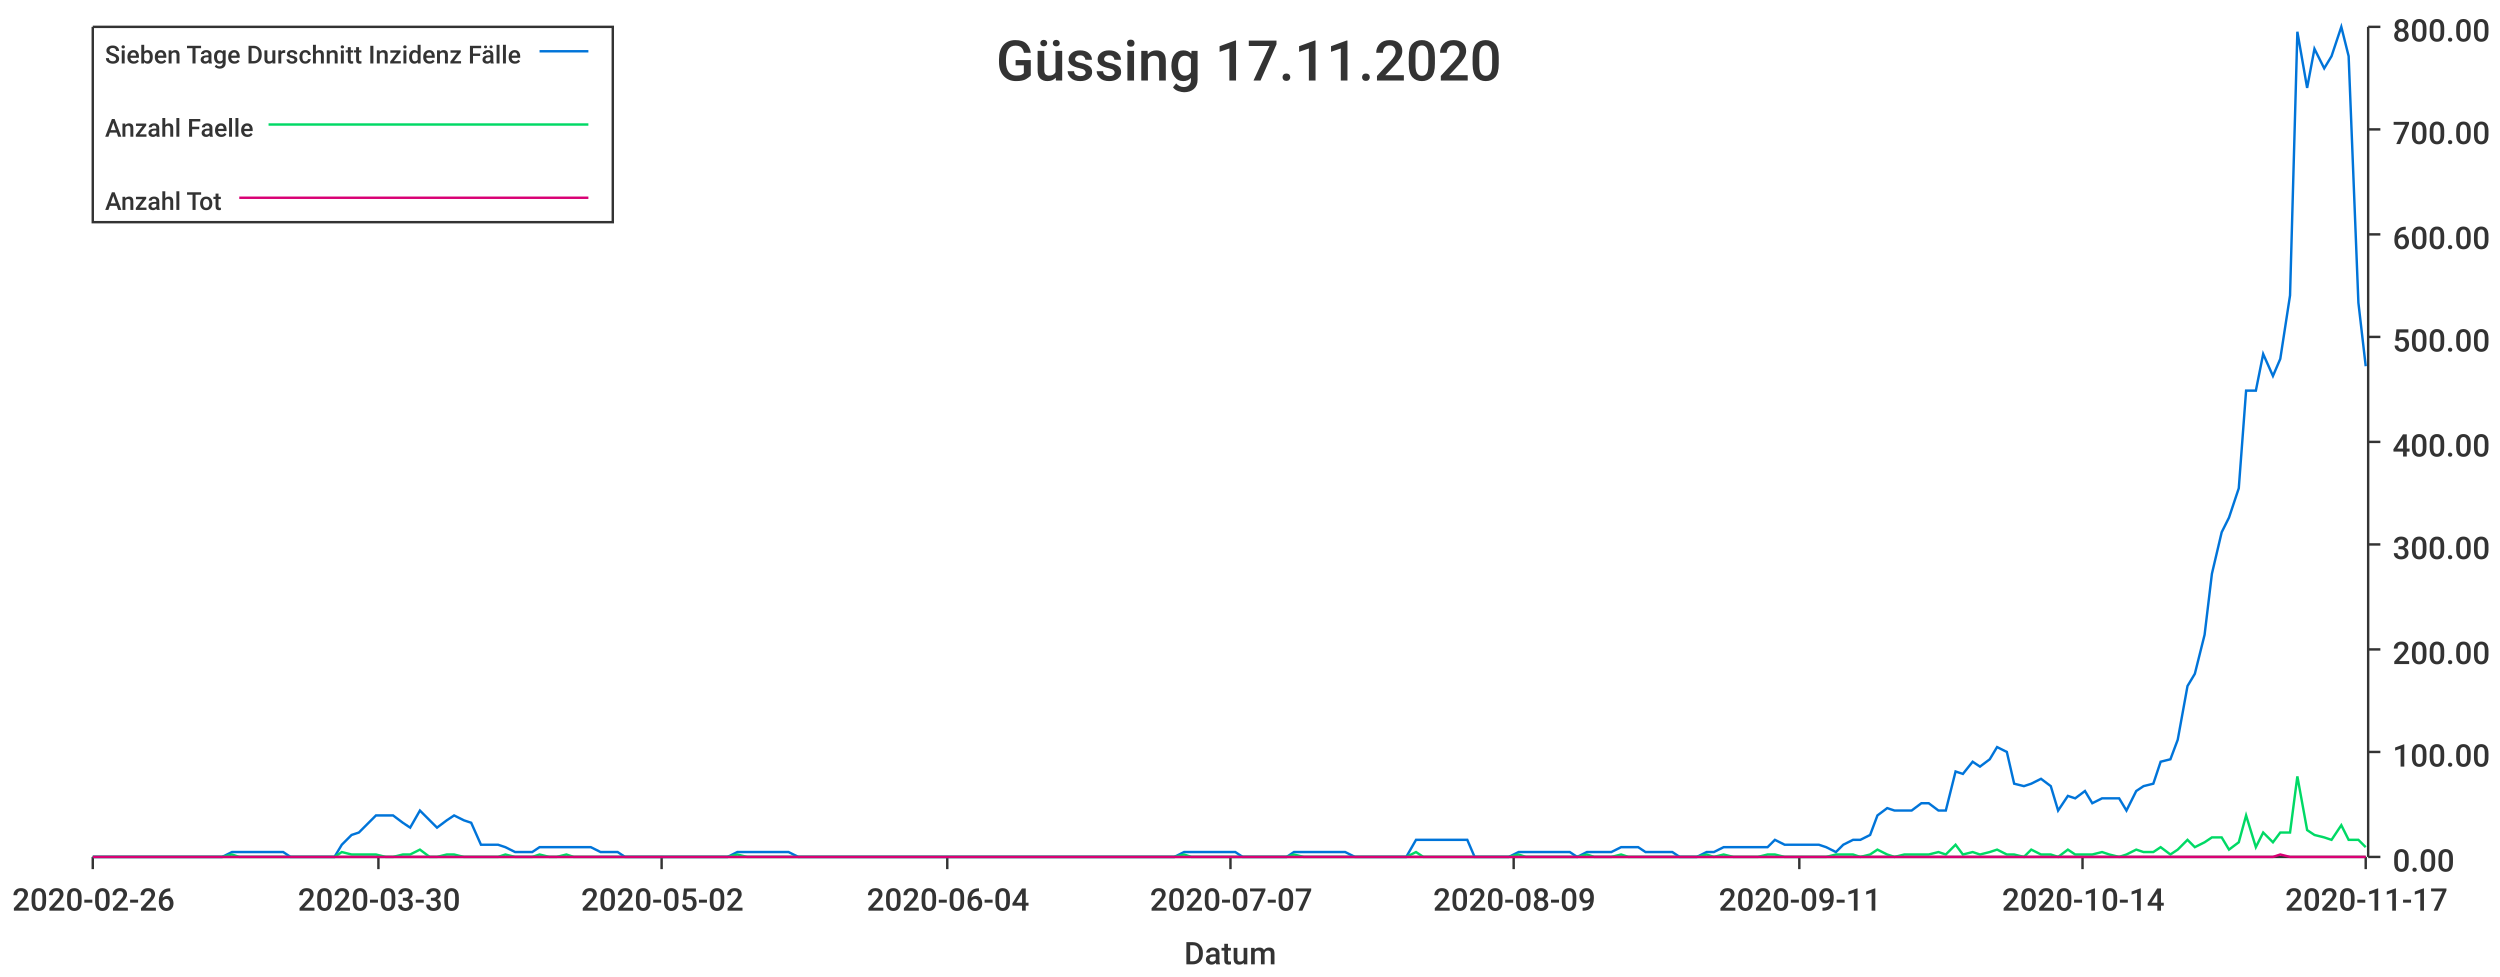
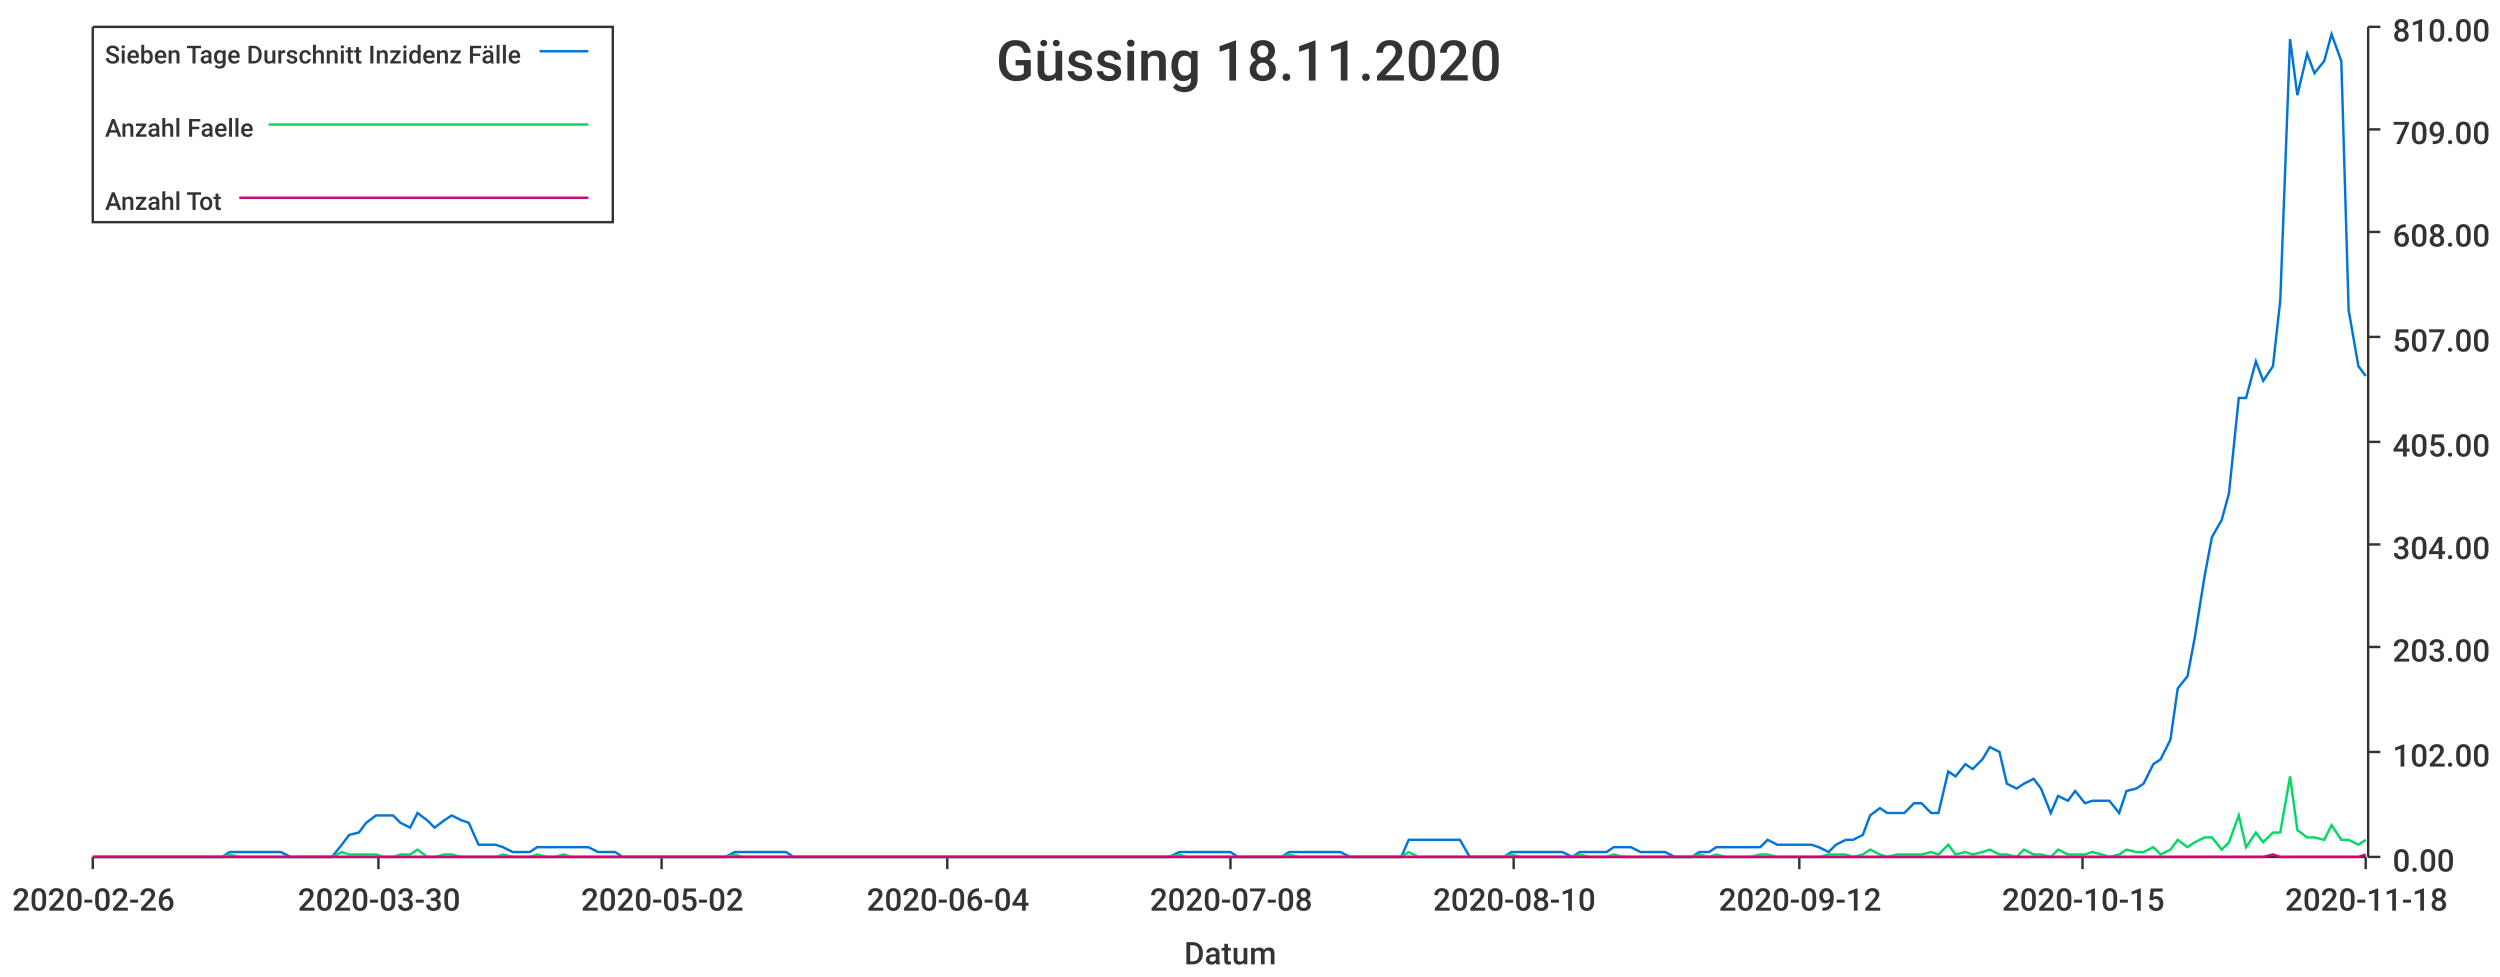
<svg xmlns="http://www.w3.org/2000/svg" width="1024" height="400">\n<path d="M 0 0 L 1024 0 L 1024 400 L 0 400 L 0 0" style="stroke-width:0;stroke:rgba(255,255,255,1.0);fill:rgba(255,255,255,1.0)" />
  <path d="M 38 11 L 969 11 L 969 351 L 38 351 L 38 11" style="stroke-width:0;stroke:rgba(255,255,255,1.0);fill:rgba(255,255,255,1.0)" />
  <path d="M 38 351 L 969 351" style="stroke-width:1;stroke:rgba(51,51,51,1.0);fill:none" />
  <path d="M 38 351 L 38 356" style="stroke-width:1;stroke:rgba(51,51,51,1.0);fill:none" />
  <text x="5" y="373" style="stroke-width:0;stroke:none;fill:rgba(51,51,51,1.0);font-size:12.8px;font-family:'Roboto Medium',sans-serif">2020-02-26</text>
  <path d="M 155 351 L 155 356" style="stroke-width:1;stroke:rgba(51,51,51,1.0);fill:none" />
  <text x="122" y="373" style="stroke-width:0;stroke:none;fill:rgba(51,51,51,1.0);font-size:12.8px;font-family:'Roboto Medium',sans-serif">2020-03-30</text>
  <path d="M 271 351 L 271 356" style="stroke-width:1;stroke:rgba(51,51,51,1.0);fill:none" />
  <text x="238" y="373" style="stroke-width:0;stroke:none;fill:rgba(51,51,51,1.0);font-size:12.8px;font-family:'Roboto Medium',sans-serif">2020-05-02</text>
  <path d="M 388 351 L 388 356" style="stroke-width:1;stroke:rgba(51,51,51,1.0);fill:none" />
  <text x="355" y="373" style="stroke-width:0;stroke:none;fill:rgba(51,51,51,1.0);font-size:12.8px;font-family:'Roboto Medium',sans-serif">2020-06-04</text>
  <path d="M 504 351 L 504 356" style="stroke-width:1;stroke:rgba(51,51,51,1.0);fill:none" />
-   <text x="471" y="373" style="stroke-width:0;stroke:none;fill:rgba(51,51,51,1.0);font-size:12.8px;font-family:'Roboto Medium',sans-serif">2020-07-07</text>
+   <text x="471" y="373" style="stroke-width:0;stroke:none;fill:rgba(51,51,51,1.0);font-size:12.8px;font-family:'Roboto Medium',sans-serif">2020-07-08</text>
  <path d="M 620 351 L 620 356" style="stroke-width:1;stroke:rgba(51,51,51,1.0);fill:none" />
-   <text x="587" y="373" style="stroke-width:0;stroke:none;fill:rgba(51,51,51,1.0);font-size:12.8px;font-family:'Roboto Medium',sans-serif">2020-08-09</text>
+   <text x="587" y="373" style="stroke-width:0;stroke:none;fill:rgba(51,51,51,1.0);font-size:12.8px;font-family:'Roboto Medium',sans-serif">2020-08-10</text>
  <path d="M 737 351 L 737 356" style="stroke-width:1;stroke:rgba(51,51,51,1.0);fill:none" />
-   <text x="704" y="373" style="stroke-width:0;stroke:none;fill:rgba(51,51,51,1.0);font-size:12.8px;font-family:'Roboto Medium',sans-serif">2020-09-11</text>
+   <text x="704" y="373" style="stroke-width:0;stroke:none;fill:rgba(51,51,51,1.0);font-size:12.8px;font-family:'Roboto Medium',sans-serif">2020-09-12</text>
  <path d="M 853 351 L 853 356" style="stroke-width:1;stroke:rgba(51,51,51,1.0);fill:none" />
-   <text x="820" y="373" style="stroke-width:0;stroke:none;fill:rgba(51,51,51,1.0);font-size:12.8px;font-family:'Roboto Medium',sans-serif">2020-10-14</text>
+   <text x="820" y="373" style="stroke-width:0;stroke:none;fill:rgba(51,51,51,1.0);font-size:12.8px;font-family:'Roboto Medium',sans-serif">2020-10-15</text>
  <path d="M 969 351 L 969 356" style="stroke-width:1;stroke:rgba(51,51,51,1.0);fill:none" />
-   <text x="936" y="373" style="stroke-width:0;stroke:none;fill:rgba(51,51,51,1.0);font-size:12.8px;font-family:'Roboto Medium',sans-serif">2020-11-17</text>
+   <text x="936" y="373" style="stroke-width:0;stroke:none;fill:rgba(51,51,51,1.0);font-size:12.8px;font-family:'Roboto Medium',sans-serif">2020-11-18</text>
  <text x="485" y="395" style="stroke-width:0;stroke:none;fill:rgba(51,51,51,1.0);font-size:12.8px;font-family:'Roboto Medium',sans-serif">Datum</text>
  <path d="M 970 351 L 970 11" style="stroke-width:1;stroke:rgba(51,51,51,1.0);fill:none" />
  <path d="M 970 351 L 975 351" style="stroke-width:1;stroke:rgba(51,51,51,1.0);fill:none" />
  <text x="980" y="357" style="stroke-width:0;stroke:none;fill:rgba(51,51,51,1.0);font-size:12.8px;font-family:'Roboto Medium',sans-serif">0.00</text>
  <path d="M 970 308 L 975 308" style="stroke-width:1;stroke:rgba(51,51,51,1.0);fill:none" />
-   <text x="980" y="314" style="stroke-width:0;stroke:none;fill:rgba(51,51,51,1.0);font-size:12.8px;font-family:'Roboto Medium',sans-serif">100.00</text>
-   <path d="M 970 266 L 975 266" style="stroke-width:1;stroke:rgba(51,51,51,1.0);fill:none" />
-   <text x="980" y="272" style="stroke-width:0;stroke:none;fill:rgba(51,51,51,1.0);font-size:12.8px;font-family:'Roboto Medium',sans-serif">200.00</text>
+   <text x="980" y="314" style="stroke-width:0;stroke:none;fill:rgba(51,51,51,1.0);font-size:12.8px;font-family:'Roboto Medium',sans-serif">102.00</text>
+   <path d="M 970 265 L 975 265" style="stroke-width:1;stroke:rgba(51,51,51,1.0);fill:none" />
+   <text x="980" y="271" style="stroke-width:0;stroke:none;fill:rgba(51,51,51,1.0);font-size:12.8px;font-family:'Roboto Medium',sans-serif">203.00</text>
  <path d="M 970 223 L 975 223" style="stroke-width:1;stroke:rgba(51,51,51,1.0);fill:none" />
-   <text x="980" y="229" style="stroke-width:0;stroke:none;fill:rgba(51,51,51,1.0);font-size:12.8px;font-family:'Roboto Medium',sans-serif">300.00</text>
+   <text x="980" y="229" style="stroke-width:0;stroke:none;fill:rgba(51,51,51,1.0);font-size:12.8px;font-family:'Roboto Medium',sans-serif">304.00</text>
  <path d="M 970 181 L 975 181" style="stroke-width:1;stroke:rgba(51,51,51,1.0);fill:none" />
-   <text x="980" y="187" style="stroke-width:0;stroke:none;fill:rgba(51,51,51,1.0);font-size:12.8px;font-family:'Roboto Medium',sans-serif">400.00</text>
+   <text x="980" y="187" style="stroke-width:0;stroke:none;fill:rgba(51,51,51,1.0);font-size:12.8px;font-family:'Roboto Medium',sans-serif">405.00</text>
  <path d="M 970 138 L 975 138" style="stroke-width:1;stroke:rgba(51,51,51,1.0);fill:none" />
-   <text x="980" y="144" style="stroke-width:0;stroke:none;fill:rgba(51,51,51,1.0);font-size:12.8px;font-family:'Roboto Medium',sans-serif">500.00</text>
-   <path d="M 970 96 L 975 96" style="stroke-width:1;stroke:rgba(51,51,51,1.0);fill:none" />
-   <text x="980" y="102" style="stroke-width:0;stroke:none;fill:rgba(51,51,51,1.0);font-size:12.8px;font-family:'Roboto Medium',sans-serif">600.00</text>
+   <text x="980" y="144" style="stroke-width:0;stroke:none;fill:rgba(51,51,51,1.0);font-size:12.8px;font-family:'Roboto Medium',sans-serif">507.00</text>
+   <path d="M 970 95 L 975 95" style="stroke-width:1;stroke:rgba(51,51,51,1.0);fill:none" />
+   <text x="980" y="101" style="stroke-width:0;stroke:none;fill:rgba(51,51,51,1.0);font-size:12.8px;font-family:'Roboto Medium',sans-serif">608.00</text>
  <path d="M 970 53 L 975 53" style="stroke-width:1;stroke:rgba(51,51,51,1.0);fill:none" />
-   <text x="980" y="59" style="stroke-width:0;stroke:none;fill:rgba(51,51,51,1.0);font-size:12.8px;font-family:'Roboto Medium',sans-serif">700.00</text>
+   <text x="980" y="59" style="stroke-width:0;stroke:none;fill:rgba(51,51,51,1.0);font-size:12.8px;font-family:'Roboto Medium',sans-serif">709.00</text>
  <path d="M 970 11 L 975 11" style="stroke-width:1;stroke:rgba(51,51,51,1.0);fill:none" />
-   <text x="980" y="17" style="stroke-width:0;stroke:none;fill:rgba(51,51,51,1.0);font-size:12.8px;font-family:'Roboto Medium',sans-serif">800.00</text>
-   <path d="M 38 351 L 42 351 L 46 351 L 49 351 L 53 351 L 56 351 L 60 351 L 63 351 L 67 351 L 70 351 L 74 351 L 77 351 L 81 351 L 84 351 L 88 351 L 91 351 L 95 349 L 98 349 L 102 349 L 105 349 L 109 349 L 112 349 L 116 349 L 119 351 L 123 351 L 126 351 L 130 351 L 133 351 L 137 351 L 140 346 L 144 342 L 147 341 L 151 337 L 154 334 L 158 334 L 161 334 L 165 337 L 168 339 L 172 332 L 176 336 L 179 339 L 183 336 L 186 334 L 190 336 L 193 337 L 197 346 L 200 346 L 204 346 L 207 347 L 211 349 L 214 349 L 218 349 L 221 347 L 225 347 L 228 347 L 232 347 L 235 347 L 239 347 L 242 347 L 246 349 L 249 349 L 253 349 L 256 351 L 260 351 L 263 351 L 267 351 L 270 351 L 274 351 L 277 351 L 281 351 L 284 351 L 288 351 L 291 351 L 295 351 L 298 351 L 302 349 L 306 349 L 309 349 L 313 349 L 316 349 L 320 349 L 323 349 L 327 351 L 330 351 L 334 351 L 337 351 L 341 351 L 344 351 L 348 351 L 351 351 L 355 351 L 358 351 L 362 351 L 365 351 L 369 351 L 372 351 L 376 351 L 379 351 L 383 351 L 386 351 L 390 351 L 393 351 L 397 351 L 400 351 L 404 351 L 407 351 L 411 351 L 414 351 L 418 351 L 421 351 L 425 351 L 428 351 L 432 351 L 435 351 L 439 351 L 443 351 L 446 351 L 450 351 L 453 351 L 457 351 L 460 351 L 464 351 L 467 351 L 471 351 L 474 351 L 478 351 L 481 351 L 485 349 L 488 349 L 492 349 L 495 349 L 499 349 L 502 349 L 506 349 L 509 351 L 513 351 L 516 351 L 520 351 L 523 351 L 527 351 L 530 349 L 534 349 L 537 349 L 541 349 L 544 349 L 548 349 L 551 349 L 555 351 L 558 351 L 562 351 L 565 351 L 569 351 L 573 351 L 576 351 L 580 344 L 583 344 L 587 344 L 590 344 L 594 344 L 597 344 L 601 344 L 604 351 L 608 351 L 611 351 L 615 351 L 618 351 L 622 349 L 625 349 L 629 349 L 632 349 L 636 349 L 639 349 L 643 349 L 646 351 L 650 349 L 653 349 L 657 349 L 660 349 L 664 347 L 667 347 L 671 347 L 674 349 L 678 349 L 681 349 L 685 349 L 688 351 L 692 351 L 695 351 L 699 349 L 702 349 L 706 347 L 710 347 L 713 347 L 717 347 L 720 347 L 724 347 L 727 344 L 731 346 L 734 346 L 738 346 L 741 346 L 745 346 L 748 347 L 752 349 L 755 346 L 759 344 L 762 344 L 766 342 L 769 334 L 773 331 L 776 332 L 780 332 L 783 332 L 787 329 L 790 329 L 794 332 L 797 332 L 801 316 L 804 317 L 808 312 L 811 314 L 815 311 L 818 306 L 822 308 L 825 321 L 829 322 L 832 321 L 836 319 L 840 322 L 843 332 L 847 326 L 850 327 L 854 324 L 857 329 L 861 327 L 864 327 L 868 327 L 871 332 L 875 324 L 878 322 L 882 321 L 885 312 L 889 311 L 892 303 L 896 281 L 899 276 L 903 260 L 906 235 L 910 218 L 913 212 L 917 200 L 920 160 L 924 160 L 927 145 L 931 154 L 934 147 L 938 121 L 941 13 L 945 36 L 948 20 L 952 28 L 955 23 L 959 11 L 962 23 L 966 124 L 969 150" style="stroke-width:1;stroke:rgba(0,116,217,1.0);fill:none" />
-   <path d="M 38 351 L 42 351 L 46 351 L 49 351 L 53 351 L 56 351 L 60 351 L 63 351 L 67 351 L 70 351 L 74 351 L 77 351 L 81 351 L 84 351 L 88 351 L 91 351 L 95 350 L 98 351 L 102 351 L 105 351 L 109 351 L 112 351 L 116 351 L 119 351 L 123 351 L 126 351 L 130 351 L 133 351 L 137 351 L 140 349 L 144 350 L 147 350 L 151 350 L 154 350 L 158 351 L 161 351 L 165 350 L 168 350 L 172 348 L 176 351 L 179 351 L 183 350 L 186 350 L 190 351 L 193 351 L 197 351 L 200 351 L 204 351 L 207 350 L 211 351 L 214 351 L 218 351 L 221 350 L 225 351 L 228 351 L 232 350 L 235 351 L 239 351 L 242 351 L 246 351 L 249 351 L 253 351 L 256 351 L 260 351 L 263 351 L 267 351 L 270 351 L 274 351 L 277 351 L 281 351 L 284 351 L 288 351 L 291 351 L 295 351 L 298 351 L 302 350 L 306 351 L 309 351 L 313 351 L 316 351 L 320 351 L 323 351 L 327 351 L 330 351 L 334 351 L 337 351 L 341 351 L 344 351 L 348 351 L 351 351 L 355 351 L 358 351 L 362 351 L 365 351 L 369 351 L 372 351 L 376 351 L 379 351 L 383 351 L 386 351 L 390 351 L 393 351 L 397 351 L 400 351 L 404 351 L 407 351 L 411 351 L 414 351 L 418 351 L 421 351 L 425 351 L 428 351 L 432 351 L 435 351 L 439 351 L 443 351 L 446 351 L 450 351 L 453 351 L 457 351 L 460 351 L 464 351 L 467 351 L 471 351 L 474 351 L 478 351 L 481 351 L 485 350 L 488 351 L 492 351 L 495 351 L 499 351 L 502 351 L 506 351 L 509 351 L 513 351 L 516 351 L 520 351 L 523 351 L 527 351 L 530 350 L 534 351 L 537 351 L 541 351 L 544 351 L 548 351 L 551 351 L 555 351 L 558 351 L 562 351 L 565 351 L 569 351 L 573 351 L 576 351 L 580 349 L 583 351 L 587 351 L 590 351 L 594 351 L 597 351 L 601 351 L 604 351 L 608 351 L 611 351 L 615 351 L 618 351 L 622 350 L 625 351 L 629 351 L 632 351 L 636 351 L 639 351 L 643 351 L 646 351 L 650 350 L 653 351 L 657 351 L 660 351 L 664 350 L 667 351 L 671 351 L 674 351 L 678 351 L 681 351 L 685 351 L 688 351 L 692 351 L 695 351 L 699 350 L 702 351 L 706 350 L 710 351 L 713 351 L 717 351 L 720 351 L 724 350 L 727 350 L 731 351 L 734 351 L 738 351 L 741 351 L 745 351 L 748 351 L 752 350 L 755 350 L 759 350 L 762 351 L 766 350 L 769 348 L 773 350 L 776 351 L 780 350 L 783 350 L 787 350 L 790 350 L 794 349 L 797 350 L 801 346 L 804 350 L 808 349 L 811 350 L 815 349 L 818 348 L 822 350 L 825 350 L 829 351 L 832 348 L 836 350 L 840 350 L 843 351 L 847 348 L 850 350 L 854 350 L 857 350 L 861 349 L 864 350 L 868 351 L 871 350 L 875 348 L 878 349 L 882 349 L 885 347 L 889 350 L 892 348 L 896 344 L 899 347 L 903 345 L 906 343 L 910 343 L 913 348 L 917 345 L 920 334 L 924 347 L 927 341 L 931 345 L 934 341 L 938 341 L 941 318 L 945 340 L 948 342 L 952 343 L 955 344 L 959 338 L 962 344 L 966 344 L 969 347" style="stroke-width:1;stroke:rgba(0,217,101,1.0);fill:none" />
-   <path d="M 38 351 L 42 351 L 46 351 L 49 351 L 53 351 L 56 351 L 60 351 L 63 351 L 67 351 L 70 351 L 74 351 L 77 351 L 81 351 L 84 351 L 88 351 L 91 351 L 95 351 L 98 351 L 102 351 L 105 351 L 109 351 L 112 351 L 116 351 L 119 351 L 123 351 L 126 351 L 130 351 L 133 351 L 137 351 L 140 351 L 144 351 L 147 351 L 151 351 L 154 351 L 158 351 L 161 351 L 165 351 L 168 351 L 172 351 L 176 351 L 179 351 L 183 351 L 186 351 L 190 351 L 193 351 L 197 351 L 200 351 L 204 351 L 207 351 L 211 351 L 214 351 L 218 351 L 221 351 L 225 351 L 228 351 L 232 351 L 235 351 L 239 351 L 242 351 L 246 351 L 249 351 L 253 351 L 256 351 L 260 351 L 263 351 L 267 351 L 270 351 L 274 351 L 277 351 L 281 351 L 284 351 L 288 351 L 291 351 L 295 351 L 298 351 L 302 351 L 306 351 L 309 351 L 313 351 L 316 351 L 320 351 L 323 351 L 327 351 L 330 351 L 334 351 L 337 351 L 341 351 L 344 351 L 348 351 L 351 351 L 355 351 L 358 351 L 362 351 L 365 351 L 369 351 L 372 351 L 376 351 L 379 351 L 383 351 L 386 351 L 390 351 L 393 351 L 397 351 L 400 351 L 404 351 L 407 351 L 411 351 L 414 351 L 418 351 L 421 351 L 425 351 L 428 351 L 432 351 L 435 351 L 439 351 L 443 351 L 446 351 L 450 351 L 453 351 L 457 351 L 460 351 L 464 351 L 467 351 L 471 351 L 474 351 L 478 351 L 481 351 L 485 351 L 488 351 L 492 351 L 495 351 L 499 351 L 502 351 L 506 351 L 509 351 L 513 351 L 516 351 L 520 351 L 523 351 L 527 351 L 530 351 L 534 351 L 537 351 L 541 351 L 544 351 L 548 351 L 551 351 L 555 351 L 558 351 L 562 351 L 565 351 L 569 351 L 573 351 L 576 351 L 580 351 L 583 351 L 587 351 L 590 351 L 594 351 L 597 351 L 601 351 L 604 351 L 608 351 L 611 351 L 615 351 L 618 351 L 622 351 L 625 351 L 629 351 L 632 351 L 636 351 L 639 351 L 643 351 L 646 351 L 650 351 L 653 351 L 657 351 L 660 351 L 664 351 L 667 351 L 671 351 L 674 351 L 678 351 L 681 351 L 685 351 L 688 351 L 692 351 L 695 351 L 699 351 L 702 351 L 706 351 L 710 351 L 713 351 L 717 351 L 720 351 L 724 351 L 727 351 L 731 351 L 734 351 L 738 351 L 741 351 L 745 351 L 748 351 L 752 351 L 755 351 L 759 351 L 762 351 L 766 351 L 769 351 L 773 351 L 776 351 L 780 351 L 783 351 L 787 351 L 790 351 L 794 351 L 797 351 L 801 351 L 804 351 L 808 351 L 811 351 L 815 351 L 818 351 L 822 351 L 825 351 L 829 351 L 832 351 L 836 351 L 840 351 L 843 351 L 847 351 L 850 351 L 854 351 L 857 351 L 861 351 L 864 351 L 868 351 L 871 351 L 875 351 L 878 351 L 882 351 L 885 351 L 889 351 L 892 351 L 896 351 L 899 351 L 903 351 L 906 351 L 910 351 L 913 351 L 917 351 L 920 351 L 924 351 L 927 351 L 931 351 L 934 350 L 938 351 L 941 351 L 945 351 L 948 351 L 952 351 L 955 351 L 959 351 L 962 351 L 966 351 L 969 351" style="stroke-width:1;stroke:rgba(217,0,116,1.0);fill:none" />
-   <text x="408" y="33" style="stroke-width:0;stroke:none;fill:rgba(51,51,51,1.0);font-size:23.0px;font-family:'Roboto Medium',sans-serif">Güssing 17.11.2020</text>
+   <text x="980" y="17" style="stroke-width:0;stroke:none;fill:rgba(51,51,51,1.0);font-size:12.8px;font-family:'Roboto Medium',sans-serif">810.00</text>
+   <path d="M 38 351 L 42 351 L 45 351 L 49 351 L 52 351 L 56 351 L 59 351 L 63 351 L 66 351 L 70 351 L 73 351 L 77 351 L 80 351 L 84 351 L 87 351 L 91 351 L 94 349 L 98 349 L 101 349 L 105 349 L 108 349 L 112 349 L 115 349 L 119 351 L 122 351 L 126 351 L 129 351 L 133 351 L 136 351 L 140 346 L 143 342 L 147 341 L 150 337 L 154 334 L 157 334 L 161 334 L 164 337 L 168 339 L 171 333 L 175 336 L 178 339 L 182 336 L 185 334 L 189 336 L 192 337 L 196 346 L 199 346 L 203 346 L 206 347 L 210 349 L 213 349 L 217 349 L 220 347 L 224 347 L 227 347 L 231 347 L 234 347 L 238 347 L 241 347 L 245 349 L 248 349 L 252 349 L 255 351 L 259 351 L 262 351 L 266 351 L 269 351 L 273 351 L 276 351 L 280 351 L 283 351 L 287 351 L 290 351 L 294 351 L 297 351 L 301 349 L 304 349 L 308 349 L 311 349 L 315 349 L 318 349 L 322 349 L 325 351 L 329 351 L 332 351 L 336 351 L 339 351 L 343 351 L 346 351 L 350 351 L 353 351 L 357 351 L 360 351 L 364 351 L 367 351 L 371 351 L 374 351 L 378 351 L 381 351 L 385 351 L 388 351 L 392 351 L 395 351 L 399 351 L 402 351 L 406 351 L 409 351 L 413 351 L 416 351 L 420 351 L 423 351 L 427 351 L 430 351 L 434 351 L 437 351 L 441 351 L 444 351 L 448 351 L 451 351 L 455 351 L 458 351 L 462 351 L 465 351 L 469 351 L 472 351 L 476 351 L 479 351 L 483 349 L 486 349 L 490 349 L 493 349 L 497 349 L 500 349 L 504 349 L 507 351 L 511 351 L 514 351 L 518 351 L 521 351 L 525 351 L 528 349 L 532 349 L 535 349 L 539 349 L 542 349 L 546 349 L 549 349 L 553 351 L 556 351 L 560 351 L 563 351 L 567 351 L 570 351 L 574 351 L 577 344 L 581 344 L 584 344 L 588 344 L 591 344 L 595 344 L 598 344 L 602 351 L 605 351 L 609 351 L 612 351 L 616 351 L 619 349 L 623 349 L 626 349 L 630 349 L 633 349 L 637 349 L 640 349 L 644 351 L 647 349 L 651 349 L 654 349 L 658 349 L 661 347 L 665 347 L 668 347 L 672 349 L 675 349 L 679 349 L 682 349 L 686 351 L 689 351 L 693 351 L 696 349 L 700 349 L 703 347 L 707 347 L 710 347 L 714 347 L 717 347 L 721 347 L 724 344 L 728 346 L 731 346 L 735 346 L 738 346 L 742 346 L 745 347 L 749 349 L 752 346 L 756 344 L 759 344 L 763 342 L 766 334 L 770 331 L 773 333 L 777 333 L 780 333 L 784 329 L 787 329 L 791 333 L 794 333 L 798 316 L 801 318 L 805 313 L 808 315 L 812 311 L 815 306 L 819 308 L 822 321 L 826 323 L 829 321 L 833 319 L 836 323 L 840 333 L 843 326 L 847 328 L 850 324 L 854 329 L 857 328 L 861 328 L 864 328 L 868 333 L 871 324 L 875 323 L 878 321 L 882 313 L 885 311 L 889 303 L 892 282 L 896 277 L 899 261 L 903 236 L 906 220 L 910 213 L 913 202 L 917 163 L 920 163 L 924 148 L 927 156 L 931 150 L 934 123 L 938 16 L 941 39 L 945 22 L 948 30 L 952 25 L 955 14 L 959 25 L 962 127 L 966 150 L 969 154" style="stroke-width:1;stroke:rgba(0,116,217,1.0);fill:none" />
+   <path d="M 38 351 L 42 351 L 45 351 L 49 351 L 52 351 L 56 351 L 59 351 L 63 351 L 66 351 L 70 351 L 73 351 L 77 351 L 80 351 L 84 351 L 87 351 L 91 351 L 94 350 L 98 351 L 101 351 L 105 351 L 108 351 L 112 351 L 115 351 L 119 351 L 122 351 L 126 351 L 129 351 L 133 351 L 136 351 L 140 349 L 143 350 L 147 350 L 150 350 L 154 350 L 157 351 L 161 351 L 164 350 L 168 350 L 171 348 L 175 351 L 178 351 L 182 350 L 185 350 L 189 351 L 192 351 L 196 351 L 199 351 L 203 351 L 206 350 L 210 351 L 213 351 L 217 351 L 220 350 L 224 351 L 227 351 L 231 350 L 234 351 L 238 351 L 241 351 L 245 351 L 248 351 L 252 351 L 255 351 L 259 351 L 262 351 L 266 351 L 269 351 L 273 351 L 276 351 L 280 351 L 283 351 L 287 351 L 290 351 L 294 351 L 297 351 L 301 350 L 304 351 L 308 351 L 311 351 L 315 351 L 318 351 L 322 351 L 325 351 L 329 351 L 332 351 L 336 351 L 339 351 L 343 351 L 346 351 L 350 351 L 353 351 L 357 351 L 360 351 L 364 351 L 367 351 L 371 351 L 374 351 L 378 351 L 381 351 L 385 351 L 388 351 L 392 351 L 395 351 L 399 351 L 402 351 L 406 351 L 409 351 L 413 351 L 416 351 L 420 351 L 423 351 L 427 351 L 430 351 L 434 351 L 437 351 L 441 351 L 444 351 L 448 351 L 451 351 L 455 351 L 458 351 L 462 351 L 465 351 L 469 351 L 472 351 L 476 351 L 479 351 L 483 350 L 486 351 L 490 351 L 493 351 L 497 351 L 500 351 L 504 351 L 507 351 L 511 351 L 514 351 L 518 351 L 521 351 L 525 351 L 528 350 L 532 351 L 535 351 L 539 351 L 542 351 L 546 351 L 549 351 L 553 351 L 556 351 L 560 351 L 563 351 L 567 351 L 570 351 L 574 351 L 577 349 L 581 351 L 584 351 L 588 351 L 591 351 L 595 351 L 598 351 L 602 351 L 605 351 L 609 351 L 612 351 L 616 351 L 619 350 L 623 351 L 626 351 L 630 351 L 633 351 L 637 351 L 640 351 L 644 351 L 647 350 L 651 351 L 654 351 L 658 351 L 661 350 L 665 351 L 668 351 L 672 351 L 675 351 L 679 351 L 682 351 L 686 351 L 689 351 L 693 351 L 696 350 L 700 351 L 703 350 L 707 351 L 710 351 L 714 351 L 717 351 L 721 350 L 724 350 L 728 351 L 731 351 L 735 351 L 738 351 L 742 351 L 745 351 L 749 350 L 752 350 L 756 350 L 759 351 L 763 350 L 766 348 L 770 350 L 773 351 L 777 350 L 780 350 L 784 350 L 787 350 L 791 349 L 794 350 L 798 346 L 801 350 L 805 349 L 808 350 L 812 349 L 815 348 L 819 350 L 822 350 L 826 351 L 829 348 L 833 350 L 836 350 L 840 351 L 843 348 L 847 350 L 850 350 L 854 350 L 857 349 L 861 350 L 864 351 L 868 350 L 871 348 L 875 349 L 878 349 L 882 347 L 885 350 L 889 348 L 892 344 L 896 347 L 899 345 L 903 343 L 906 343 L 910 348 L 913 345 L 917 334 L 920 347 L 924 341 L 927 345 L 931 341 L 934 341 L 938 318 L 941 340 L 945 343 L 948 343 L 952 344 L 955 338 L 959 344 L 962 344 L 966 346 L 969 344" style="stroke-width:1;stroke:rgba(0,217,101,1.0);fill:none" />
+   <path d="M 38 351 L 42 351 L 45 351 L 49 351 L 52 351 L 56 351 L 59 351 L 63 351 L 66 351 L 70 351 L 73 351 L 77 351 L 80 351 L 84 351 L 87 351 L 91 351 L 94 351 L 98 351 L 101 351 L 105 351 L 108 351 L 112 351 L 115 351 L 119 351 L 122 351 L 126 351 L 129 351 L 133 351 L 136 351 L 140 351 L 143 351 L 147 351 L 150 351 L 154 351 L 157 351 L 161 351 L 164 351 L 168 351 L 171 351 L 175 351 L 178 351 L 182 351 L 185 351 L 189 351 L 192 351 L 196 351 L 199 351 L 203 351 L 206 351 L 210 351 L 213 351 L 217 351 L 220 351 L 224 351 L 227 351 L 231 351 L 234 351 L 238 351 L 241 351 L 245 351 L 248 351 L 252 351 L 255 351 L 259 351 L 262 351 L 266 351 L 269 351 L 273 351 L 276 351 L 280 351 L 283 351 L 287 351 L 290 351 L 294 351 L 297 351 L 301 351 L 304 351 L 308 351 L 311 351 L 315 351 L 318 351 L 322 351 L 325 351 L 329 351 L 332 351 L 336 351 L 339 351 L 343 351 L 346 351 L 350 351 L 353 351 L 357 351 L 360 351 L 364 351 L 367 351 L 371 351 L 374 351 L 378 351 L 381 351 L 385 351 L 388 351 L 392 351 L 395 351 L 399 351 L 402 351 L 406 351 L 409 351 L 413 351 L 416 351 L 420 351 L 423 351 L 427 351 L 430 351 L 434 351 L 437 351 L 441 351 L 444 351 L 448 351 L 451 351 L 455 351 L 458 351 L 462 351 L 465 351 L 469 351 L 472 351 L 476 351 L 479 351 L 483 351 L 486 351 L 490 351 L 493 351 L 497 351 L 500 351 L 504 351 L 507 351 L 511 351 L 514 351 L 518 351 L 521 351 L 525 351 L 528 351 L 532 351 L 535 351 L 539 351 L 542 351 L 546 351 L 549 351 L 553 351 L 556 351 L 560 351 L 563 351 L 567 351 L 570 351 L 574 351 L 577 351 L 581 351 L 584 351 L 588 351 L 591 351 L 595 351 L 598 351 L 602 351 L 605 351 L 609 351 L 612 351 L 616 351 L 619 351 L 623 351 L 626 351 L 630 351 L 633 351 L 637 351 L 640 351 L 644 351 L 647 351 L 651 351 L 654 351 L 658 351 L 661 351 L 665 351 L 668 351 L 672 351 L 675 351 L 679 351 L 682 351 L 686 351 L 689 351 L 693 351 L 696 351 L 700 351 L 703 351 L 707 351 L 710 351 L 714 351 L 717 351 L 721 351 L 724 351 L 728 351 L 731 351 L 735 351 L 738 351 L 742 351 L 745 351 L 749 351 L 752 351 L 756 351 L 759 351 L 763 351 L 766 351 L 770 351 L 773 351 L 777 351 L 780 351 L 784 351 L 787 351 L 791 351 L 794 351 L 798 351 L 801 351 L 805 351 L 808 351 L 812 351 L 815 351 L 819 351 L 822 351 L 826 351 L 829 351 L 833 351 L 836 351 L 840 351 L 843 351 L 847 351 L 850 351 L 854 351 L 857 351 L 861 351 L 864 351 L 868 351 L 871 351 L 875 351 L 878 351 L 882 351 L 885 351 L 889 351 L 892 351 L 896 351 L 899 351 L 903 351 L 906 351 L 910 351 L 913 351 L 917 351 L 920 351 L 924 351 L 927 351 L 931 350 L 934 351 L 938 351 L 941 351 L 945 351 L 948 351 L 952 351 L 955 351 L 959 351 L 962 351 L 966 351 L 969 350" style="stroke-width:1;stroke:rgba(217,0,116,1.0);fill:none" />
+   <text x="408" y="33" style="stroke-width:0;stroke:none;fill:rgba(51,51,51,1.0);font-size:23.0px;font-family:'Roboto Medium',sans-serif">Güssing 18.11.2020</text>
  <path d="M 38 11 L 251 11 L 251 91 L 38 91 L 38 11" style="stroke-width:1;stroke:rgba(51,51,51,1.0);fill:rgba(255,255,255,1.0)" />
  <text x="43" y="26" style="stroke-width:0;stroke:none;fill:rgba(51,51,51,1.0);font-size:10.2px;font-family:'Roboto Medium',sans-serif">Sieben Tage Durschnitt Inzidenz Fälle</text>
  <path d="M 221 21 L 241 21" style="stroke-width:1;stroke:rgba(0,116,217,1.0);fill:none" />
  <text x="43" y="56" style="stroke-width:0;stroke:none;fill:rgba(51,51,51,1.0);font-size:10.2px;font-family:'Roboto Medium',sans-serif">Anzahl Faelle</text>
  <path d="M 110 51 L 241 51" style="stroke-width:1;stroke:rgba(0,217,101,1.0);fill:none" />
  <text x="43" y="86" style="stroke-width:0;stroke:none;fill:rgba(51,51,51,1.0);font-size:10.2px;font-family:'Roboto Medium',sans-serif">Anzahl Tot</text>
  <path d="M 98 81 L 241 81" style="stroke-width:1;stroke:rgba(217,0,116,1.0);fill:none" />
</svg>
